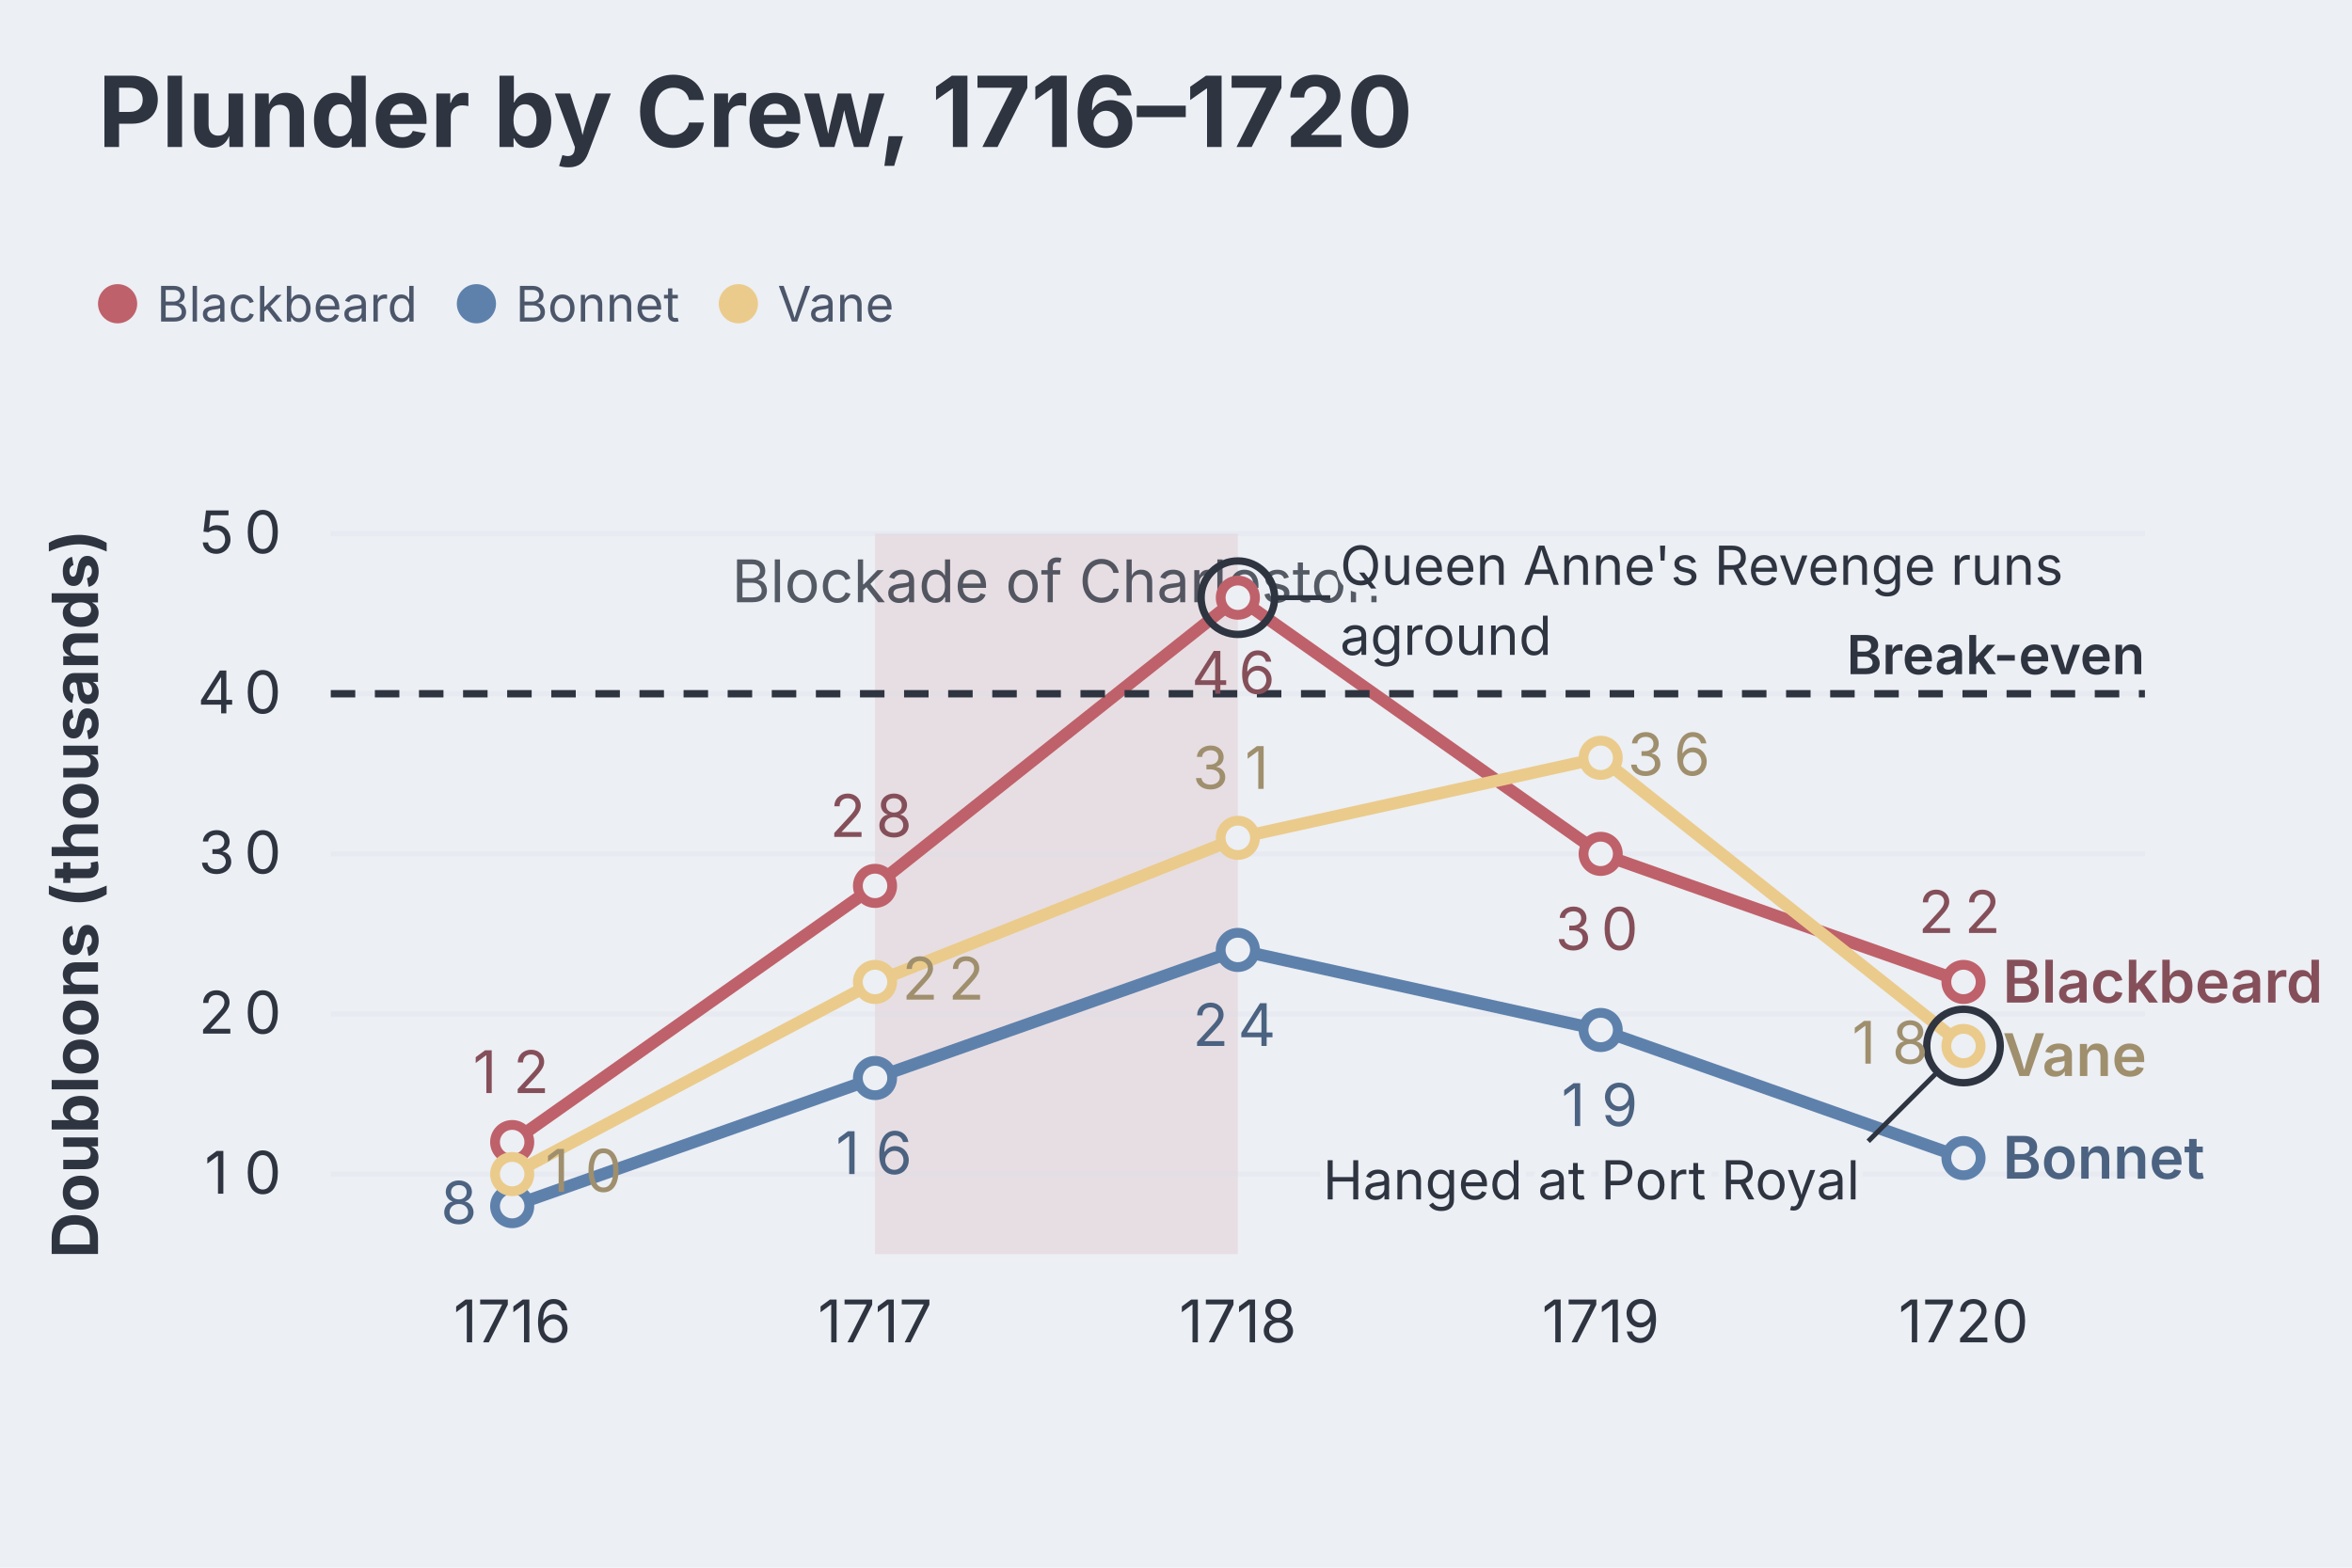
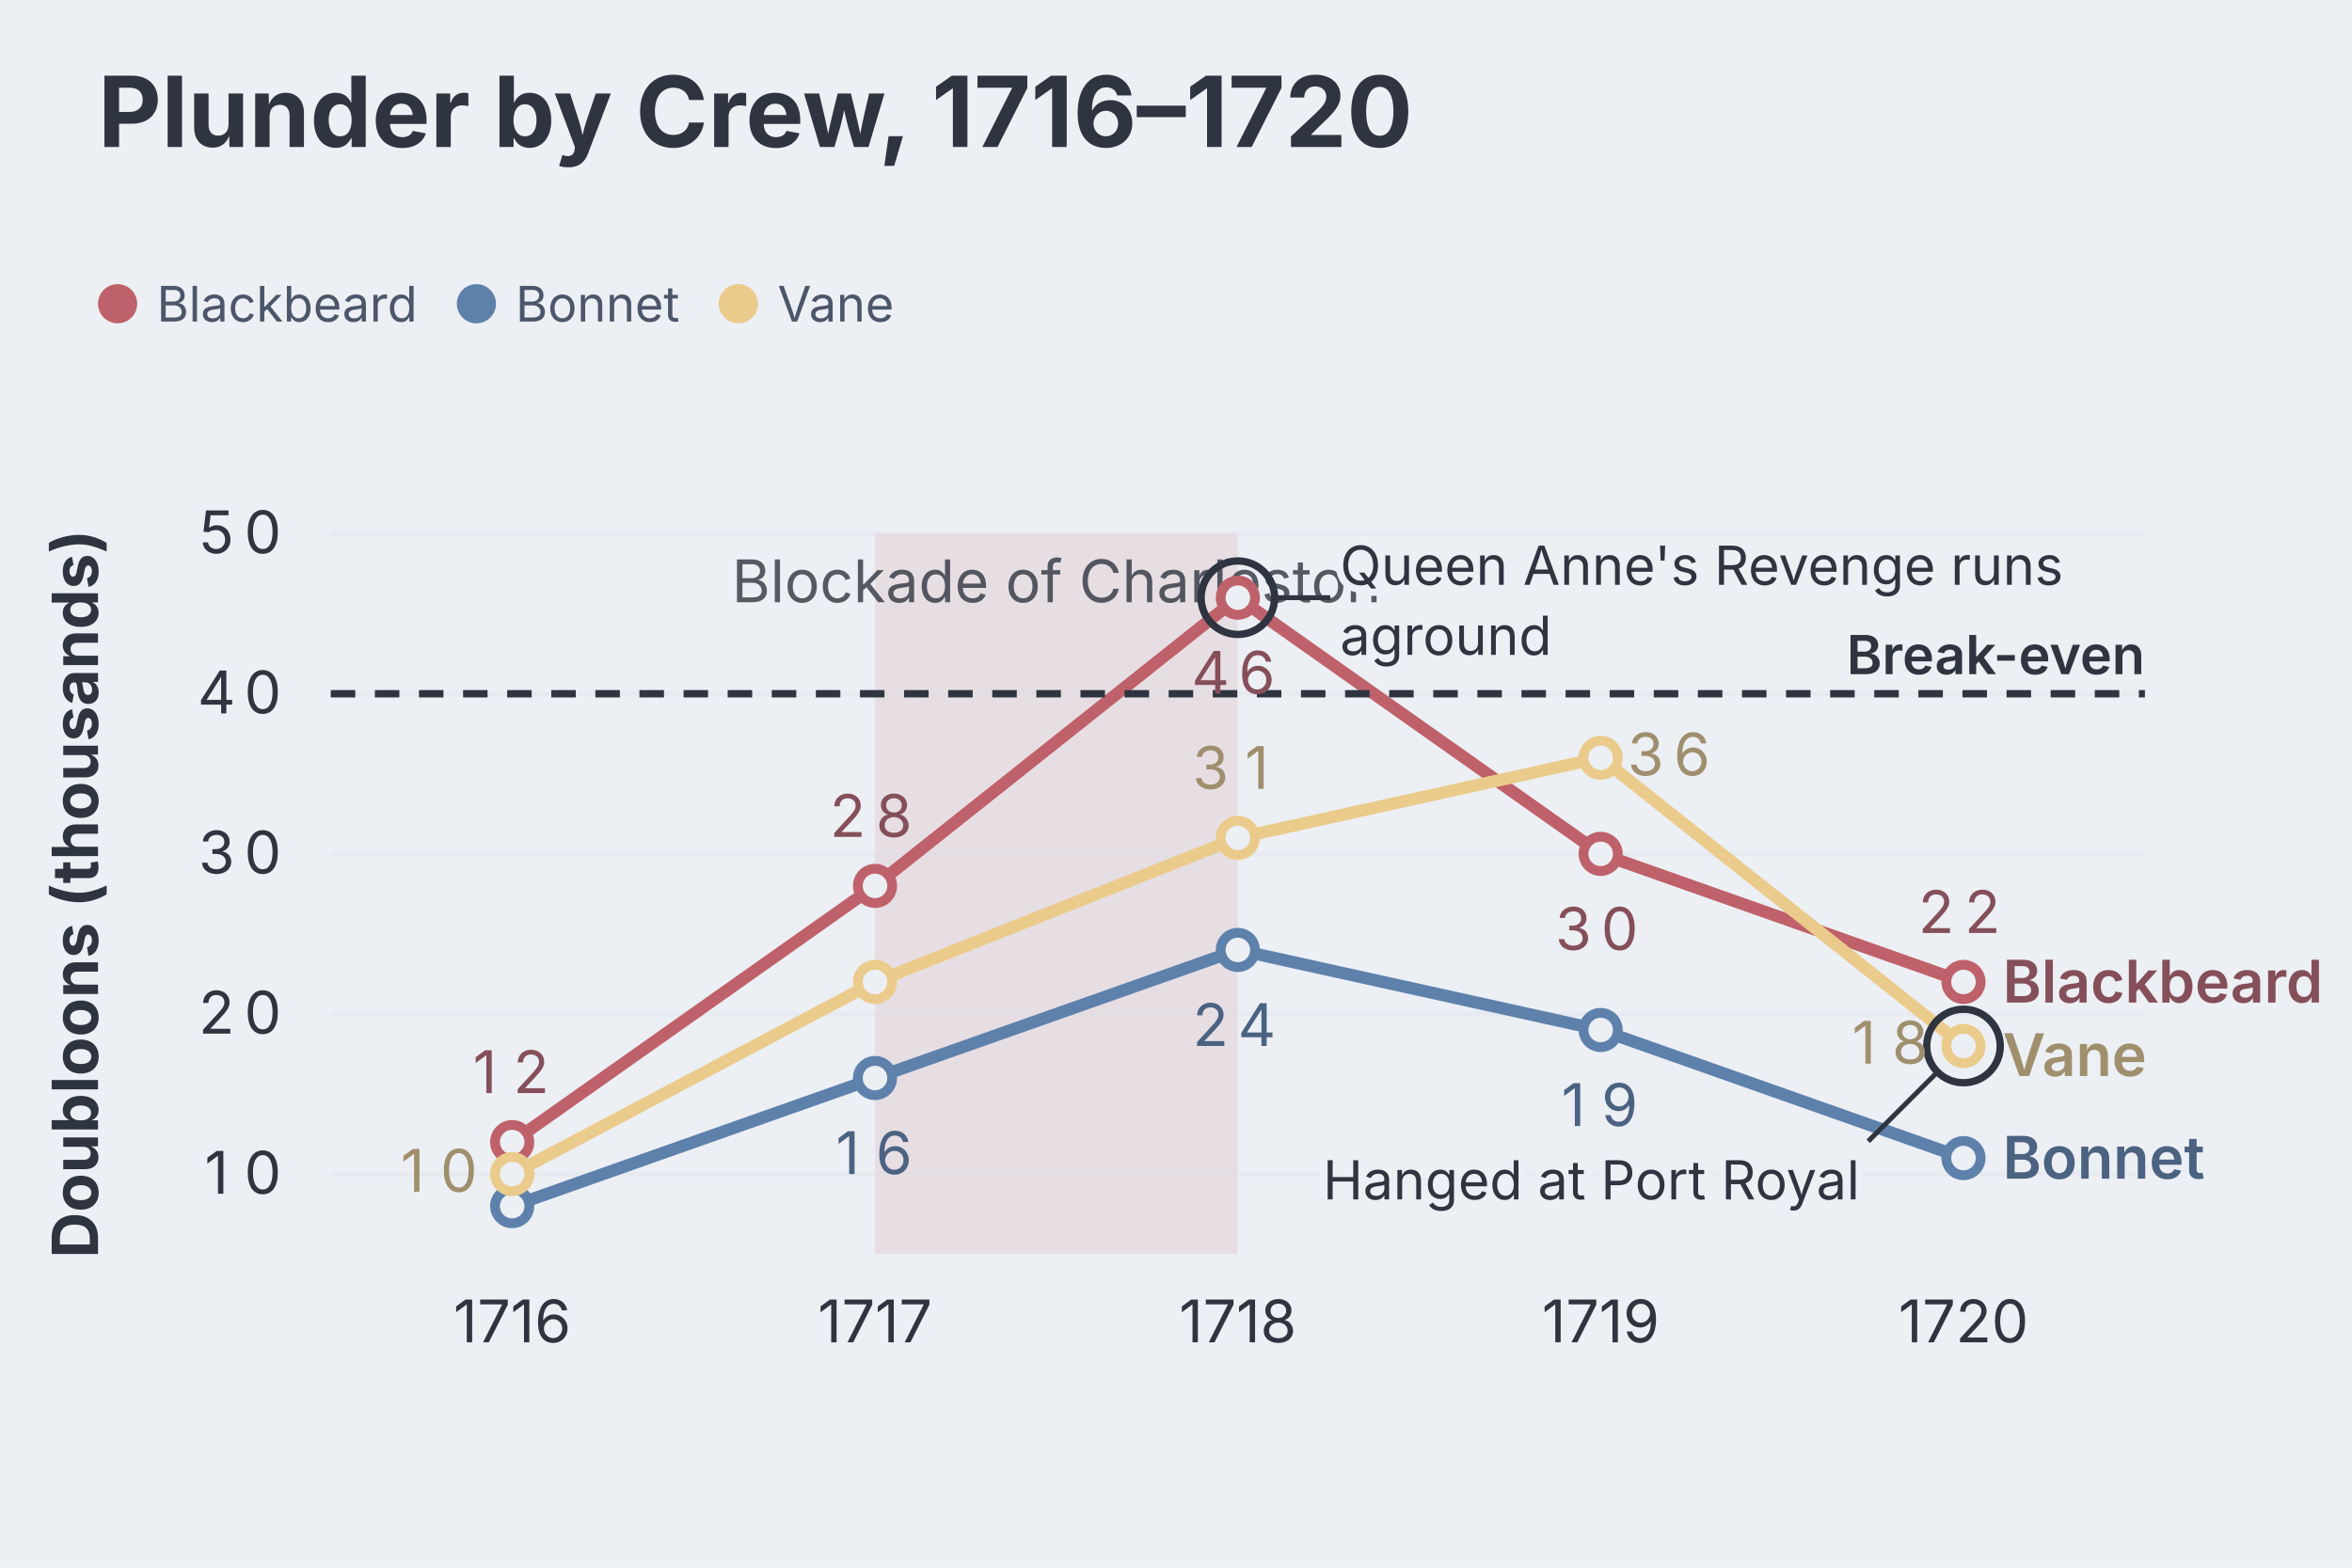
<svg xmlns="http://www.w3.org/2000/svg" aria-describedby="dgmo-desc-66d25dc5" role="img" aria-label="Plunder by Crew, 1716–1720 — Line diagram" width="480" height="320" viewBox="0 0 480 320" style="background: rgb(236, 239, 244); font-family: Inter, system-ui, Avenir, Helvetica, Arial, sans-serif;">
  <style>@media (hover:hover){svg:has(g.dgmo-series:hover) g.dgmo-series:not(:hover){opacity:0.4}svg:has([data-legend-entry="blackbeard"]:hover) g.dgmo-series:not([data-series-name="Blackbeard"]){opacity:0.4}svg:has(g.dgmo-series[data-series-name="Blackbeard"]:hover):has([data-legend-entry="blackbeard"]) [data-legend-entry]:not([data-legend-entry="blackbeard"]){opacity:0.4}svg:has([data-legend-entry="bonnet"]:hover) g.dgmo-series:not([data-series-name="Bonnet"]){opacity:0.4}svg:has(g.dgmo-series[data-series-name="Bonnet"]:hover):has([data-legend-entry="bonnet"]) [data-legend-entry]:not([data-legend-entry="bonnet"]){opacity:0.4}svg:has([data-legend-entry="vane"]:hover) g.dgmo-series:not([data-series-name="Vane"]){opacity:0.4}svg:has(g.dgmo-series[data-series-name="Vane"]:hover):has([data-legend-entry="vane"]) [data-legend-entry]:not([data-legend-entry="vane"]){opacity:0.4}}</style>
  <rect class="dgmo-canvas-bg" x="0" y="0" width="480" height="320" fill="#eceff4" />
  <text class="chart-title" x="20" y="30" text-anchor="start" fill="#2e3440" font-size="20" font-weight="bold" style="cursor: default;" data-line-number="1">Plunder by Crew, 1716–1720</text>
  <g transform="translate(0,48)">
    <g data-frame-legend="" data-dx="20" transform="translate(20,0)">
      <g class="chart-legend" data-legend-active="series" data-legend-left="0" data-legend-right="170.95">
        <g transform="translate(0,0)" data-legend-group="series">
          <g data-legend-entry="blackbeard" data-series-name="Blackbeard">
            <rect x="0" y="0" width="73.23" height="28" fill="transparent" />
            <circle cx="4" cy="14" r="4" fill="#bf616a" />
            <text x="12" y="14" dominant-baseline="central" font-size="10" fill="#4c566a" font-family="Inter, system-ui, Avenir, Helvetica, Arial, sans-serif">Blackbeard</text>
          </g>
          <g data-legend-entry="bonnet" data-series-name="Bonnet">
            <rect x="73.23" y="0" width="53.46" height="28" fill="transparent" />
            <circle cx="77.23" cy="14" r="4" fill="#5e81ac" />
            <text x="85.23" y="14" dominant-baseline="central" font-size="10" fill="#4c566a" font-family="Inter, system-ui, Avenir, Helvetica, Arial, sans-serif">Bonnet</text>
          </g>
          <g data-legend-entry="vane" data-series-name="Vane">
            <rect x="126.69" y="0" width="44.26" height="28" fill="transparent" />
            <circle cx="130.69" cy="14" r="4" fill="#ebcb8b" />
            <text x="138.69" y="14" dominant-baseline="central" font-size="10" fill="#4c566a" font-family="Inter, system-ui, Avenir, Helvetica, Arial, sans-serif">Vane</text>
          </g>
        </g>
      </g>
    </g>
  </g>
  <rect x="178.574" y="108.927" width="74.047" height="147.073" fill="#e7dee3" />
  <text x="215.597" y="122.927" text-anchor="middle" fill="#2e3440" font-size="12" font-family="Inter, system-ui, Avenir, Helvetica, Arial, sans-serif" opacity="0.8" pointer-events="none">Blockade of Charleston</text>
  <line x1="67.504" x2="437.738" y1="239.659" y2="239.659" stroke="#d8dee9" stroke-opacity="0.25" />
  <text class="dgmo-tick" x="49.752" y="243.659" text-anchor="middle" fill="#2e3440" font-size="12" font-family="Inter, system-ui, Avenir, Helvetica, Arial, sans-serif" pointer-events="none">
    <tspan x="45.88">1</tspan>
    <tspan x="53.63">0</tspan>
  </text>
  <line x1="67.504" x2="437.738" y1="206.976" y2="206.976" stroke="#d8dee9" stroke-opacity="0.25" />
  <text class="dgmo-tick" x="49.752" y="210.976" text-anchor="middle" fill="#2e3440" font-size="12" font-family="Inter, system-ui, Avenir, Helvetica, Arial, sans-serif" pointer-events="none">
    <tspan x="45.88">2</tspan>
    <tspan x="53.63">0</tspan>
  </text>
  <line x1="67.504" x2="437.738" y1="174.293" y2="174.293" stroke="#d8dee9" stroke-opacity="0.25" />
  <text class="dgmo-tick" x="49.752" y="178.293" text-anchor="middle" fill="#2e3440" font-size="12" font-family="Inter, system-ui, Avenir, Helvetica, Arial, sans-serif" pointer-events="none">
    <tspan x="45.88">3</tspan>
    <tspan x="53.63">0</tspan>
  </text>
  <line x1="67.504" x2="437.738" y1="141.61" y2="141.61" stroke="#d8dee9" stroke-opacity="0.25" />
  <text class="dgmo-tick" x="49.752" y="145.61" text-anchor="middle" fill="#2e3440" font-size="12" font-family="Inter, system-ui, Avenir, Helvetica, Arial, sans-serif" pointer-events="none">
    <tspan x="45.88">4</tspan>
    <tspan x="53.63">0</tspan>
  </text>
  <line x1="67.504" x2="437.738" y1="108.927" y2="108.927" stroke="#d8dee9" stroke-opacity="0.25" />
  <text class="dgmo-tick" x="49.752" y="112.927" text-anchor="middle" fill="#2e3440" font-size="12" font-family="Inter, system-ui, Avenir, Helvetica, Arial, sans-serif" pointer-events="none">
    <tspan x="45.88">5</tspan>
    <tspan x="53.63">0</tspan>
  </text>
  <text class="dgmo-tick" fill="#2e3440" font-size="12" font-family="Inter, system-ui, Avenir, Helvetica, Arial, sans-serif" x="104.527" y="274" text-anchor="middle" pointer-events="none">1716</text>
  <text class="dgmo-tick" fill="#2e3440" font-size="12" font-family="Inter, system-ui, Avenir, Helvetica, Arial, sans-serif" x="178.574" y="274" text-anchor="middle" pointer-events="none">1717</text>
  <text class="dgmo-tick" fill="#2e3440" font-size="12" font-family="Inter, system-ui, Avenir, Helvetica, Arial, sans-serif" x="252.621" y="274" text-anchor="middle" pointer-events="none">1718</text>
  <text class="dgmo-tick" fill="#2e3440" font-size="12" font-family="Inter, system-ui, Avenir, Helvetica, Arial, sans-serif" x="326.668" y="274" text-anchor="middle" pointer-events="none">1719</text>
  <text class="dgmo-tick" fill="#2e3440" font-size="12" font-family="Inter, system-ui, Avenir, Helvetica, Arial, sans-serif" x="400.714" y="274" text-anchor="middle" pointer-events="none">1720</text>
  <rect class="dgmo-plot-rect" x="67.504" y="108.927" width="370.234" height="147.073" fill="transparent" />
  <g class="dgmo-series" data-series-index="0" data-series-name="Blackbeard" data-axis="left" data-color="#bf616a" data-line-number="5">
    <path class="dgmo-series-line" d="M104.527,233.122L178.574,180.829L252.621,122L326.668,174.293L400.714,200.439" fill="none" stroke="#bf616a" stroke-width="2.5" stroke-linejoin="round" stroke-linecap="round" />
    <path class="dgmo-series-hit" d="M104.527,233.122L178.574,180.829L252.621,122L326.668,174.293L400.714,200.439" fill="none" stroke="transparent" stroke-width="16" stroke-linejoin="round" stroke-linecap="round" />
    <circle class="dgmo-pt" data-series-index="0" data-series-name="Blackbeard" data-color="#bf616a" data-x-index="0" data-x-label="1716" data-value="12" data-line-number="12" cx="104.527" cy="233.122" r="3.5" fill="#eceff4" stroke="#bf616a" stroke-width="2" />
    <circle class="dgmo-pt" data-series-index="0" data-series-name="Blackbeard" data-color="#bf616a" data-x-index="1" data-x-label="1717" data-value="28" data-line-number="13" cx="178.574" cy="180.829" r="3.5" fill="#eceff4" stroke="#bf616a" stroke-width="2" />
    <circle class="dgmo-pt" data-series-index="0" data-series-name="Blackbeard" data-color="#bf616a" data-x-index="2" data-x-label="1718" data-value="46" data-line-number="14" cx="252.621" cy="122" r="3.5" fill="#eceff4" stroke="#bf616a" stroke-width="2" />
    <circle class="dgmo-pt" data-series-index="0" data-series-name="Blackbeard" data-color="#bf616a" data-x-index="3" data-x-label="1719" data-value="30" data-line-number="16" cx="326.668" cy="174.293" r="3.5" fill="#eceff4" stroke="#bf616a" stroke-width="2" />
    <circle class="dgmo-pt" data-series-index="0" data-series-name="Blackbeard" data-color="#bf616a" data-x-index="4" data-x-label="1720" data-value="22" data-line-number="17" cx="400.714" cy="200.439" r="3.5" fill="#eceff4" stroke="#bf616a" stroke-width="2" />
  </g>
  <g class="dgmo-series" data-series-index="1" data-series-name="Bonnet" data-axis="left" data-color="#5e81ac" data-line-number="6">
    <path class="dgmo-series-line" d="M104.527,246.195L178.574,220.049L252.621,193.902L326.668,210.244L400.714,236.39" fill="none" stroke="#5e81ac" stroke-width="2.5" stroke-linejoin="round" stroke-linecap="round" />
    <path class="dgmo-series-hit" d="M104.527,246.195L178.574,220.049L252.621,193.902L326.668,210.244L400.714,236.39" fill="none" stroke="transparent" stroke-width="16" stroke-linejoin="round" stroke-linecap="round" />
    <circle class="dgmo-pt" data-series-index="1" data-series-name="Bonnet" data-color="#5e81ac" data-x-index="0" data-x-label="1716" data-value="8" data-line-number="12" cx="104.527" cy="246.195" r="3.5" fill="#eceff4" stroke="#5e81ac" stroke-width="2" />
    <circle class="dgmo-pt" data-series-index="1" data-series-name="Bonnet" data-color="#5e81ac" data-x-index="1" data-x-label="1717" data-value="16" data-line-number="13" cx="178.574" cy="220.049" r="3.5" fill="#eceff4" stroke="#5e81ac" stroke-width="2" />
    <circle class="dgmo-pt" data-series-index="1" data-series-name="Bonnet" data-color="#5e81ac" data-x-index="2" data-x-label="1718" data-value="24" data-line-number="14" cx="252.621" cy="193.902" r="3.5" fill="#eceff4" stroke="#5e81ac" stroke-width="2" />
    <circle class="dgmo-pt" data-series-index="1" data-series-name="Bonnet" data-color="#5e81ac" data-x-index="3" data-x-label="1719" data-value="19" data-line-number="16" cx="326.668" cy="210.244" r="3.5" fill="#eceff4" stroke="#5e81ac" stroke-width="2" />
    <circle class="dgmo-pt" data-series-index="1" data-series-name="Bonnet" data-color="#5e81ac" data-x-index="4" data-x-label="1720" data-value="11" data-line-number="17" cx="400.714" cy="236.39" r="3.5" fill="#eceff4" stroke="#5e81ac" stroke-width="2" />
  </g>
  <g class="dgmo-series" data-series-index="2" data-series-name="Vane" data-axis="left" data-color="#ebcb8b" data-line-number="7">
    <path class="dgmo-series-line" d="M104.527,239.659L178.574,200.439L252.621,171.024L326.668,154.683L400.714,213.512" fill="none" stroke="#ebcb8b" stroke-width="2.5" stroke-linejoin="round" stroke-linecap="round" />
    <path class="dgmo-series-hit" d="M104.527,239.659L178.574,200.439L252.621,171.024L326.668,154.683L400.714,213.512" fill="none" stroke="transparent" stroke-width="16" stroke-linejoin="round" stroke-linecap="round" />
    <circle class="dgmo-pt" data-series-index="2" data-series-name="Vane" data-color="#ebcb8b" data-x-index="0" data-x-label="1716" data-value="10" data-line-number="12" cx="104.527" cy="239.659" r="3.5" fill="#eceff4" stroke="#ebcb8b" stroke-width="2" />
    <circle class="dgmo-pt" data-series-index="2" data-series-name="Vane" data-color="#ebcb8b" data-x-index="1" data-x-label="1717" data-value="22" data-line-number="13" cx="178.574" cy="200.439" r="3.5" fill="#eceff4" stroke="#ebcb8b" stroke-width="2" />
    <circle class="dgmo-pt" data-series-index="2" data-series-name="Vane" data-color="#ebcb8b" data-x-index="2" data-x-label="1718" data-value="31" data-line-number="14" cx="252.621" cy="171.024" r="3.5" fill="#eceff4" stroke="#ebcb8b" stroke-width="2" />
    <circle class="dgmo-pt" data-series-index="2" data-series-name="Vane" data-color="#ebcb8b" data-x-index="3" data-x-label="1719" data-value="36" data-line-number="16" cx="326.668" cy="154.683" r="3.5" fill="#eceff4" stroke="#ebcb8b" stroke-width="2" />
    <circle class="dgmo-pt" data-series-index="2" data-series-name="Vane" data-color="#ebcb8b" data-x-index="4" data-x-label="1720" data-value="18" data-line-number="17" cx="400.714" cy="213.512" r="3.5" fill="#eceff4" stroke="#ebcb8b" stroke-width="2" />
  </g>
  <g class="dgmo-annotation-marker" data-line-number="9">
    <line x1="67.504" x2="437.738" y1="141.61" y2="141.61" stroke="#2e3440" stroke-width="1.5" stroke-dasharray="5 4" />
    <text x="437.738" y="137.61" text-anchor="end" fill="#2e3440" font-size="11" font-weight="600" font-family="Inter, system-ui, Avenir, Helvetica, Arial, sans-serif" stroke="#eceff4" stroke-width="3" stroke-linejoin="round" paint-order="stroke" pointer-events="none">Break-even</text>
  </g>
  <text class="dgmo-series-end-label" data-series-name="Blackbeard" x="408.714" y="204.639" text-anchor="start" fill="#854f59" font-size="12" font-weight="600" font-family="Inter, system-ui, Avenir, Helvetica, Arial, sans-serif" pointer-events="none">Blackbeard</text>
  <text class="dgmo-series-end-label" data-series-name="Bonnet" x="408.714" y="240.59" text-anchor="start" fill="#4b6281" font-size="12" font-weight="600" font-family="Inter, system-ui, Avenir, Helvetica, Arial, sans-serif" pointer-events="none">Bonnet</text>
  <text class="dgmo-series-end-label" data-series-name="Vane" x="408.714" y="219.639" text-anchor="start" fill="#9f8f6d" font-size="12" font-weight="600" font-family="Inter, system-ui, Avenir, Helvetica, Arial, sans-serif" pointer-events="none">Vane</text>
  <g class="dgmo-chart-note" data-line-number="15">
    <circle class="dgmo-chart-note-ring" cx="252.621" cy="122" r="7.5" fill="none" stroke="#2e3440" stroke-width="1.5" />
    <line class="dgmo-chart-note-leader" x1="260.121" y1="122" x2="271.48" y2="122" stroke="#2e3440" stroke-width="1" />
    <text x="273.48" y="119.377" text-anchor="start" fill="#2e3440" font-size="11" font-family="Inter, system-ui, Avenir, Helvetica, Arial, sans-serif" stroke="#eceff4" stroke-width="3" stroke-linejoin="round" paint-order="stroke" pointer-events="none">
      <tspan>Queen Anne's Revenge runs</tspan>
    </text>
    <text x="273.48" y="133.677" text-anchor="start" fill="#2e3440" font-size="11" font-family="Inter, system-ui, Avenir, Helvetica, Arial, sans-serif" stroke="#eceff4" stroke-width="3" stroke-linejoin="round" paint-order="stroke" pointer-events="none">
      <tspan>aground</tspan>
    </text>
  </g>
  <g class="dgmo-chart-note" data-line-number="18">
    <circle class="dgmo-chart-note-ring" cx="400.714" cy="213.512" r="7.5" fill="none" stroke="#2e3440" stroke-width="1.5" />
    <line class="dgmo-chart-note-leader" x1="395.411" y1="218.815" x2="381.269" y2="232.958" stroke="#2e3440" stroke-width="1" />
    <text x="269.987" y="244.822" text-anchor="start" fill="#2e3440" font-size="11" font-family="Inter, system-ui, Avenir, Helvetica, Arial, sans-serif" stroke="#eceff4" stroke-width="3" stroke-linejoin="round" paint-order="stroke" pointer-events="none">
      <tspan>Hanged at Port Royal</tspan>
    </text>
  </g>
  <text x="104.527" y="223.122" text-anchor="middle" fill="#854f59" font-size="12" font-family="Inter, system-ui, Avenir, Helvetica, Arial, sans-serif" pointer-events="none">
    <tspan x="100.65">1</tspan>
    <tspan x="108.4">2</tspan>
  </text>
  <text x="178.574" y="170.829" text-anchor="middle" fill="#854f59" font-size="12" font-family="Inter, system-ui, Avenir, Helvetica, Arial, sans-serif" pointer-events="none">
    <tspan x="174.7">2</tspan>
    <tspan x="182.45">8</tspan>
  </text>
  <text x="252.621" y="141.6" text-anchor="middle" fill="#854f59" font-size="12" font-family="Inter, system-ui, Avenir, Helvetica, Arial, sans-serif" pointer-events="none">
    <tspan x="248.74">4</tspan>
    <tspan x="256.5">6</tspan>
  </text>
  <text x="326.668" y="193.893" text-anchor="middle" fill="#854f59" font-size="12" font-family="Inter, system-ui, Avenir, Helvetica, Arial, sans-serif" pointer-events="none">
    <tspan x="322.79">3</tspan>
    <tspan x="330.54">0</tspan>
  </text>
  <text x="400.714" y="190.439" text-anchor="middle" fill="#854f59" font-size="12" font-family="Inter, system-ui, Avenir, Helvetica, Arial, sans-serif" pointer-events="none">
    <tspan x="396.84">2</tspan>
    <tspan x="404.59">2</tspan>
  </text>
-   <text x="93.651" y="249.795" text-anchor="middle" fill="#4b6281" font-size="12" font-family="Inter, system-ui, Avenir, Helvetica, Arial, sans-serif" pointer-events="none">
-     <tspan x="93.65">8</tspan>
-   </text>
  <text x="178.574" y="239.649" text-anchor="middle" fill="#4b6281" font-size="12" font-family="Inter, system-ui, Avenir, Helvetica, Arial, sans-serif" pointer-events="none">
    <tspan x="174.7">1</tspan>
    <tspan x="182.45">6</tspan>
  </text>
  <text x="252.621" y="213.502" text-anchor="middle" fill="#4b6281" font-size="12" font-family="Inter, system-ui, Avenir, Helvetica, Arial, sans-serif" pointer-events="none">
    <tspan x="248.74">2</tspan>
    <tspan x="256.5">4</tspan>
  </text>
  <text x="326.668" y="229.844" text-anchor="middle" fill="#4b6281" font-size="12" font-family="Inter, system-ui, Avenir, Helvetica, Arial, sans-serif" pointer-events="none">
    <tspan x="322.79">1</tspan>
    <tspan x="330.54">9</tspan>
  </text>
-   <text x="119.279" y="243.259" text-anchor="middle" fill="#9f8f6d" font-size="12" font-family="Inter, system-ui, Avenir, Helvetica, Arial, sans-serif" pointer-events="none">
-     <tspan x="115.4">1</tspan>
-     <tspan x="123.16">0</tspan>
-   </text>
-   <text x="193.326" y="204.039" text-anchor="middle" fill="#9f8f6d" font-size="12" font-family="Inter, system-ui, Avenir, Helvetica, Arial, sans-serif" pointer-events="none">
-     <tspan x="189.45">2</tspan>
-     <tspan x="197.2">2</tspan>
+   <text x="89.775" y="243.259" text-anchor="middle" fill="#9f8f6d" font-size="12" font-family="Inter, system-ui, Avenir, Helvetica, Arial, sans-serif" pointer-events="none">
+     <tspan x="85.9">1</tspan>
+     <tspan x="93.65">0</tspan>
  </text>
  <text x="252.621" y="161.024" text-anchor="middle" fill="#9f8f6d" font-size="12" font-family="Inter, system-ui, Avenir, Helvetica, Arial, sans-serif" pointer-events="none">
    <tspan x="248.74">3</tspan>
    <tspan x="256.5">1</tspan>
  </text>
  <text x="341.42" y="158.283" text-anchor="middle" fill="#9f8f6d" font-size="12" font-family="Inter, system-ui, Avenir, Helvetica, Arial, sans-serif" pointer-events="none">
    <tspan x="337.54">3</tspan>
    <tspan x="345.3">6</tspan>
  </text>
  <text x="385.962" y="217.112" text-anchor="middle" fill="#9f8f6d" font-size="12" font-family="Inter, system-ui, Avenir, Helvetica, Arial, sans-serif" pointer-events="none">
    <tspan x="382.09">1</tspan>
    <tspan x="389.84">8</tspan>
  </text>
  <text transform="translate(20,182.4634) rotate(-90)" text-anchor="middle" fill="#2e3440" font-size="13" font-family="Inter, system-ui, Avenir, Helvetica, Arial, sans-serif" font-weight="bold" pointer-events="none">Doubloons (thousands)</text>
</svg>
